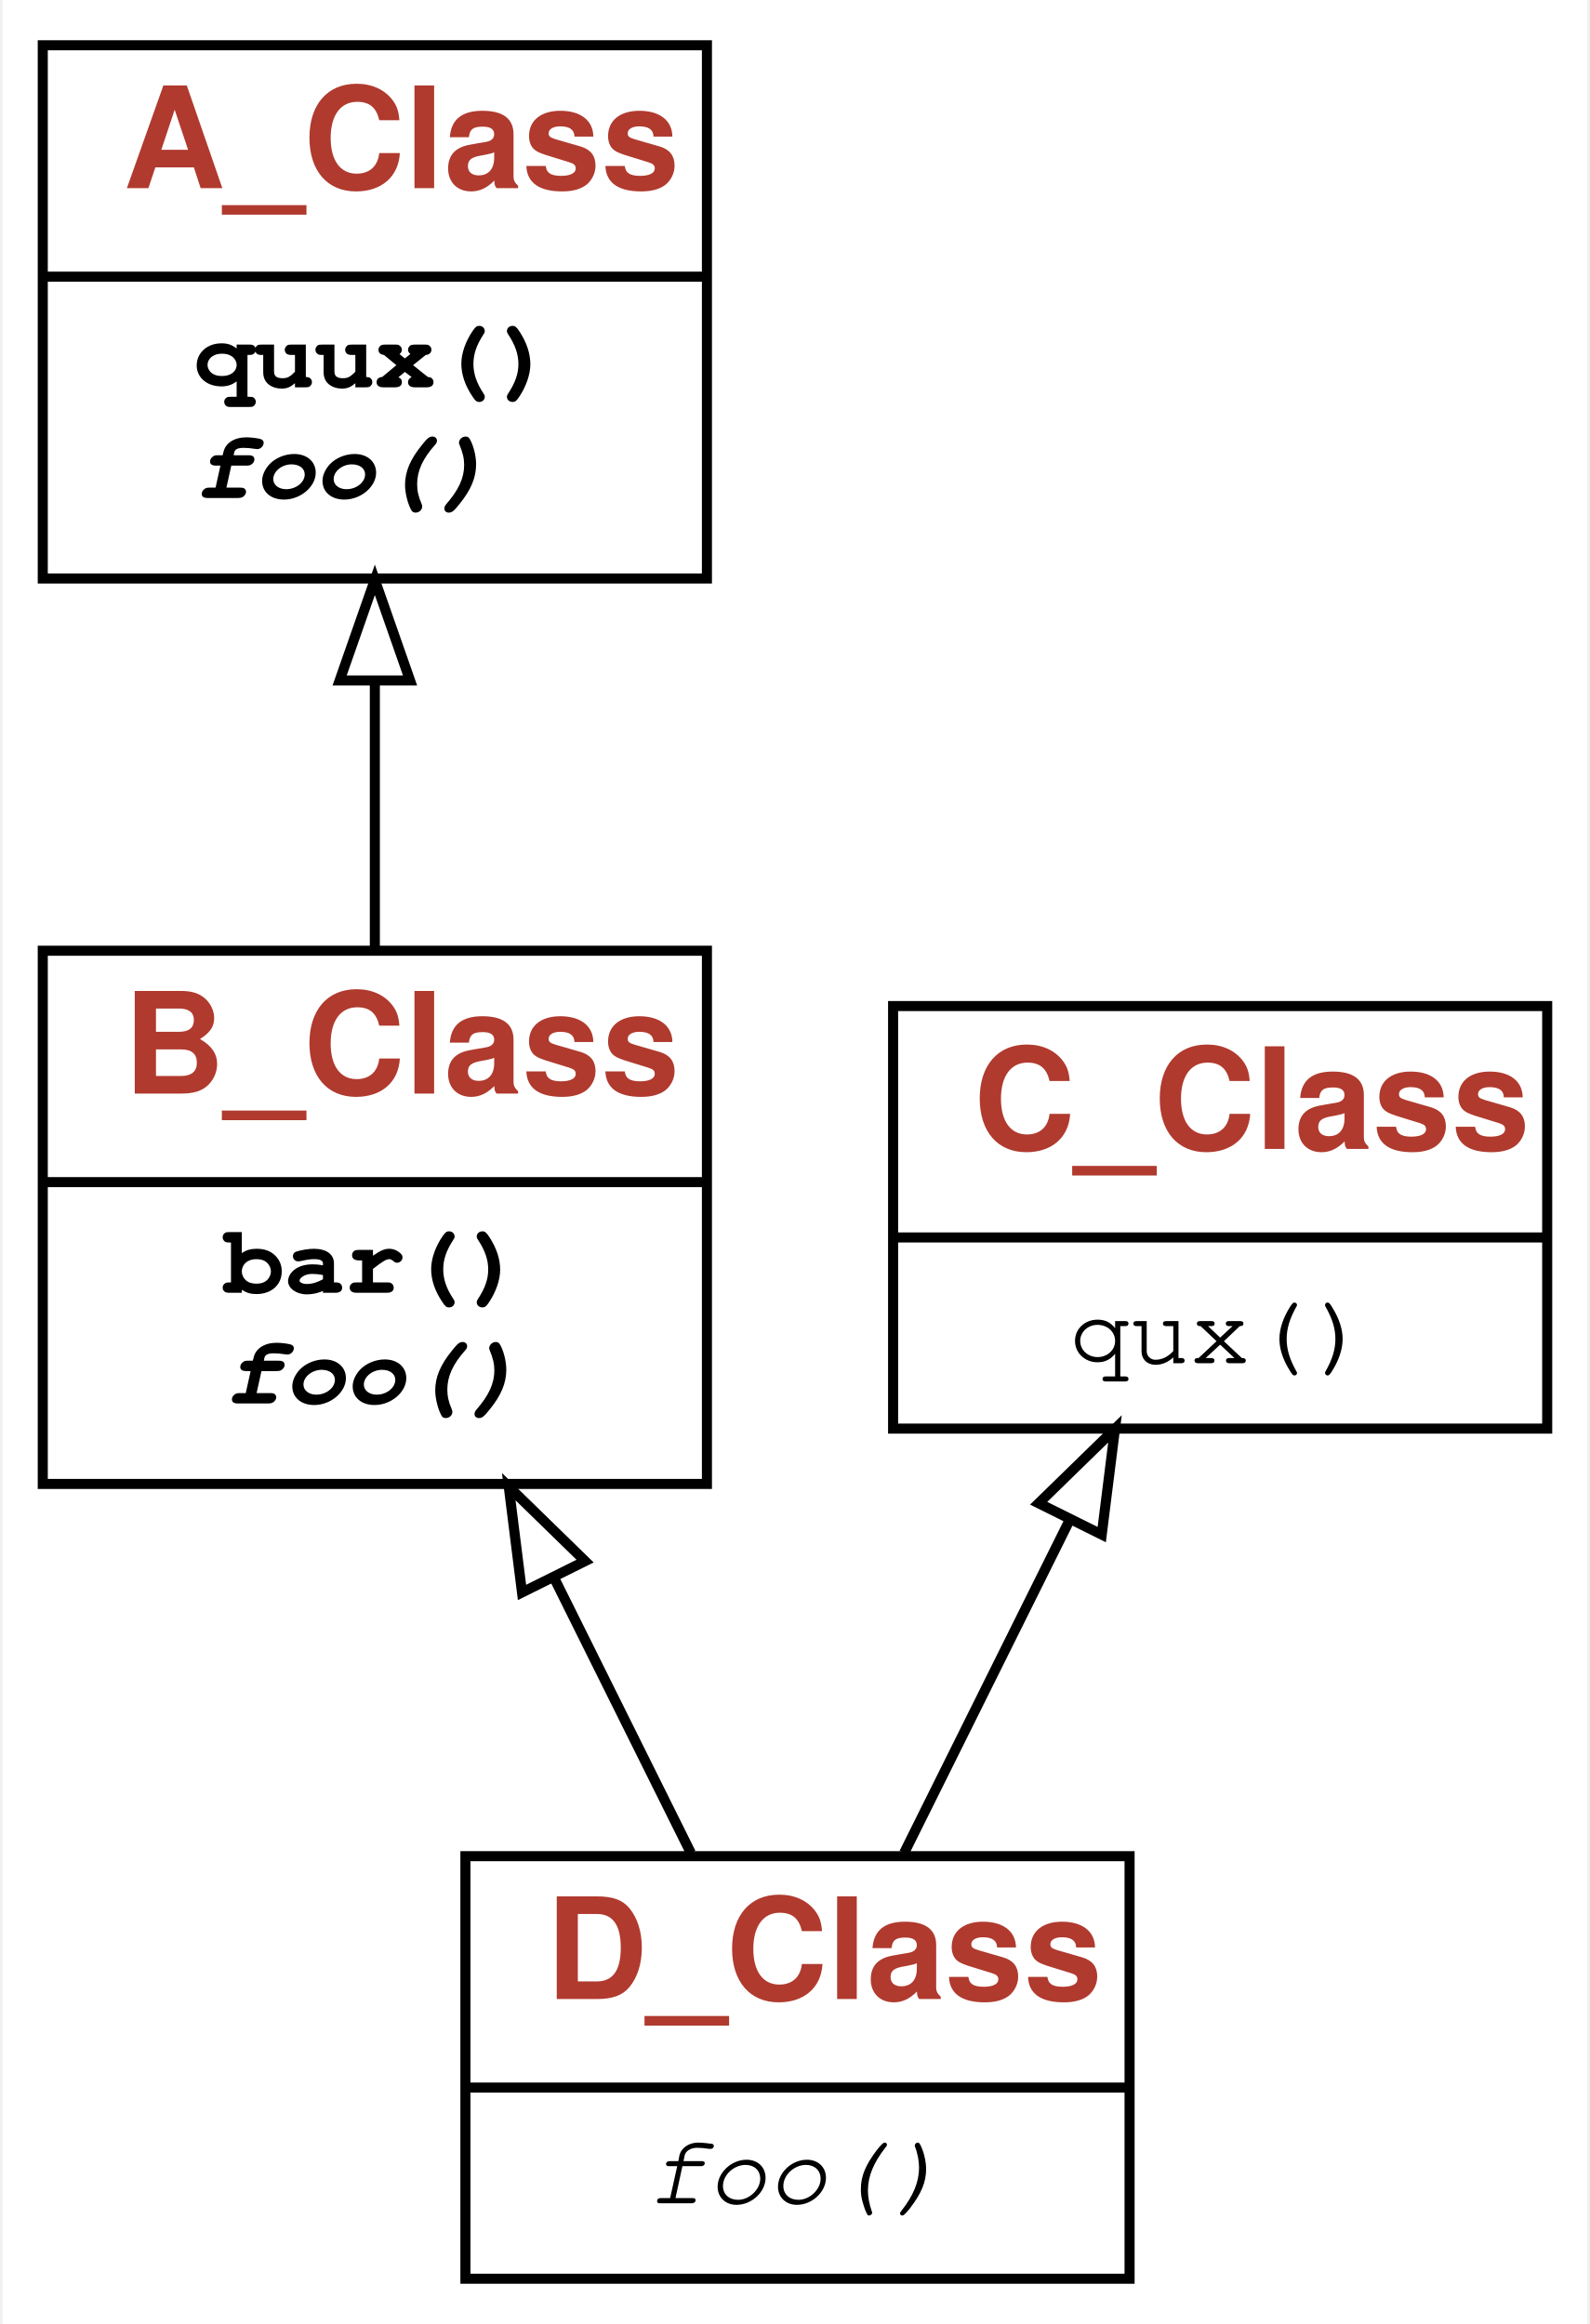
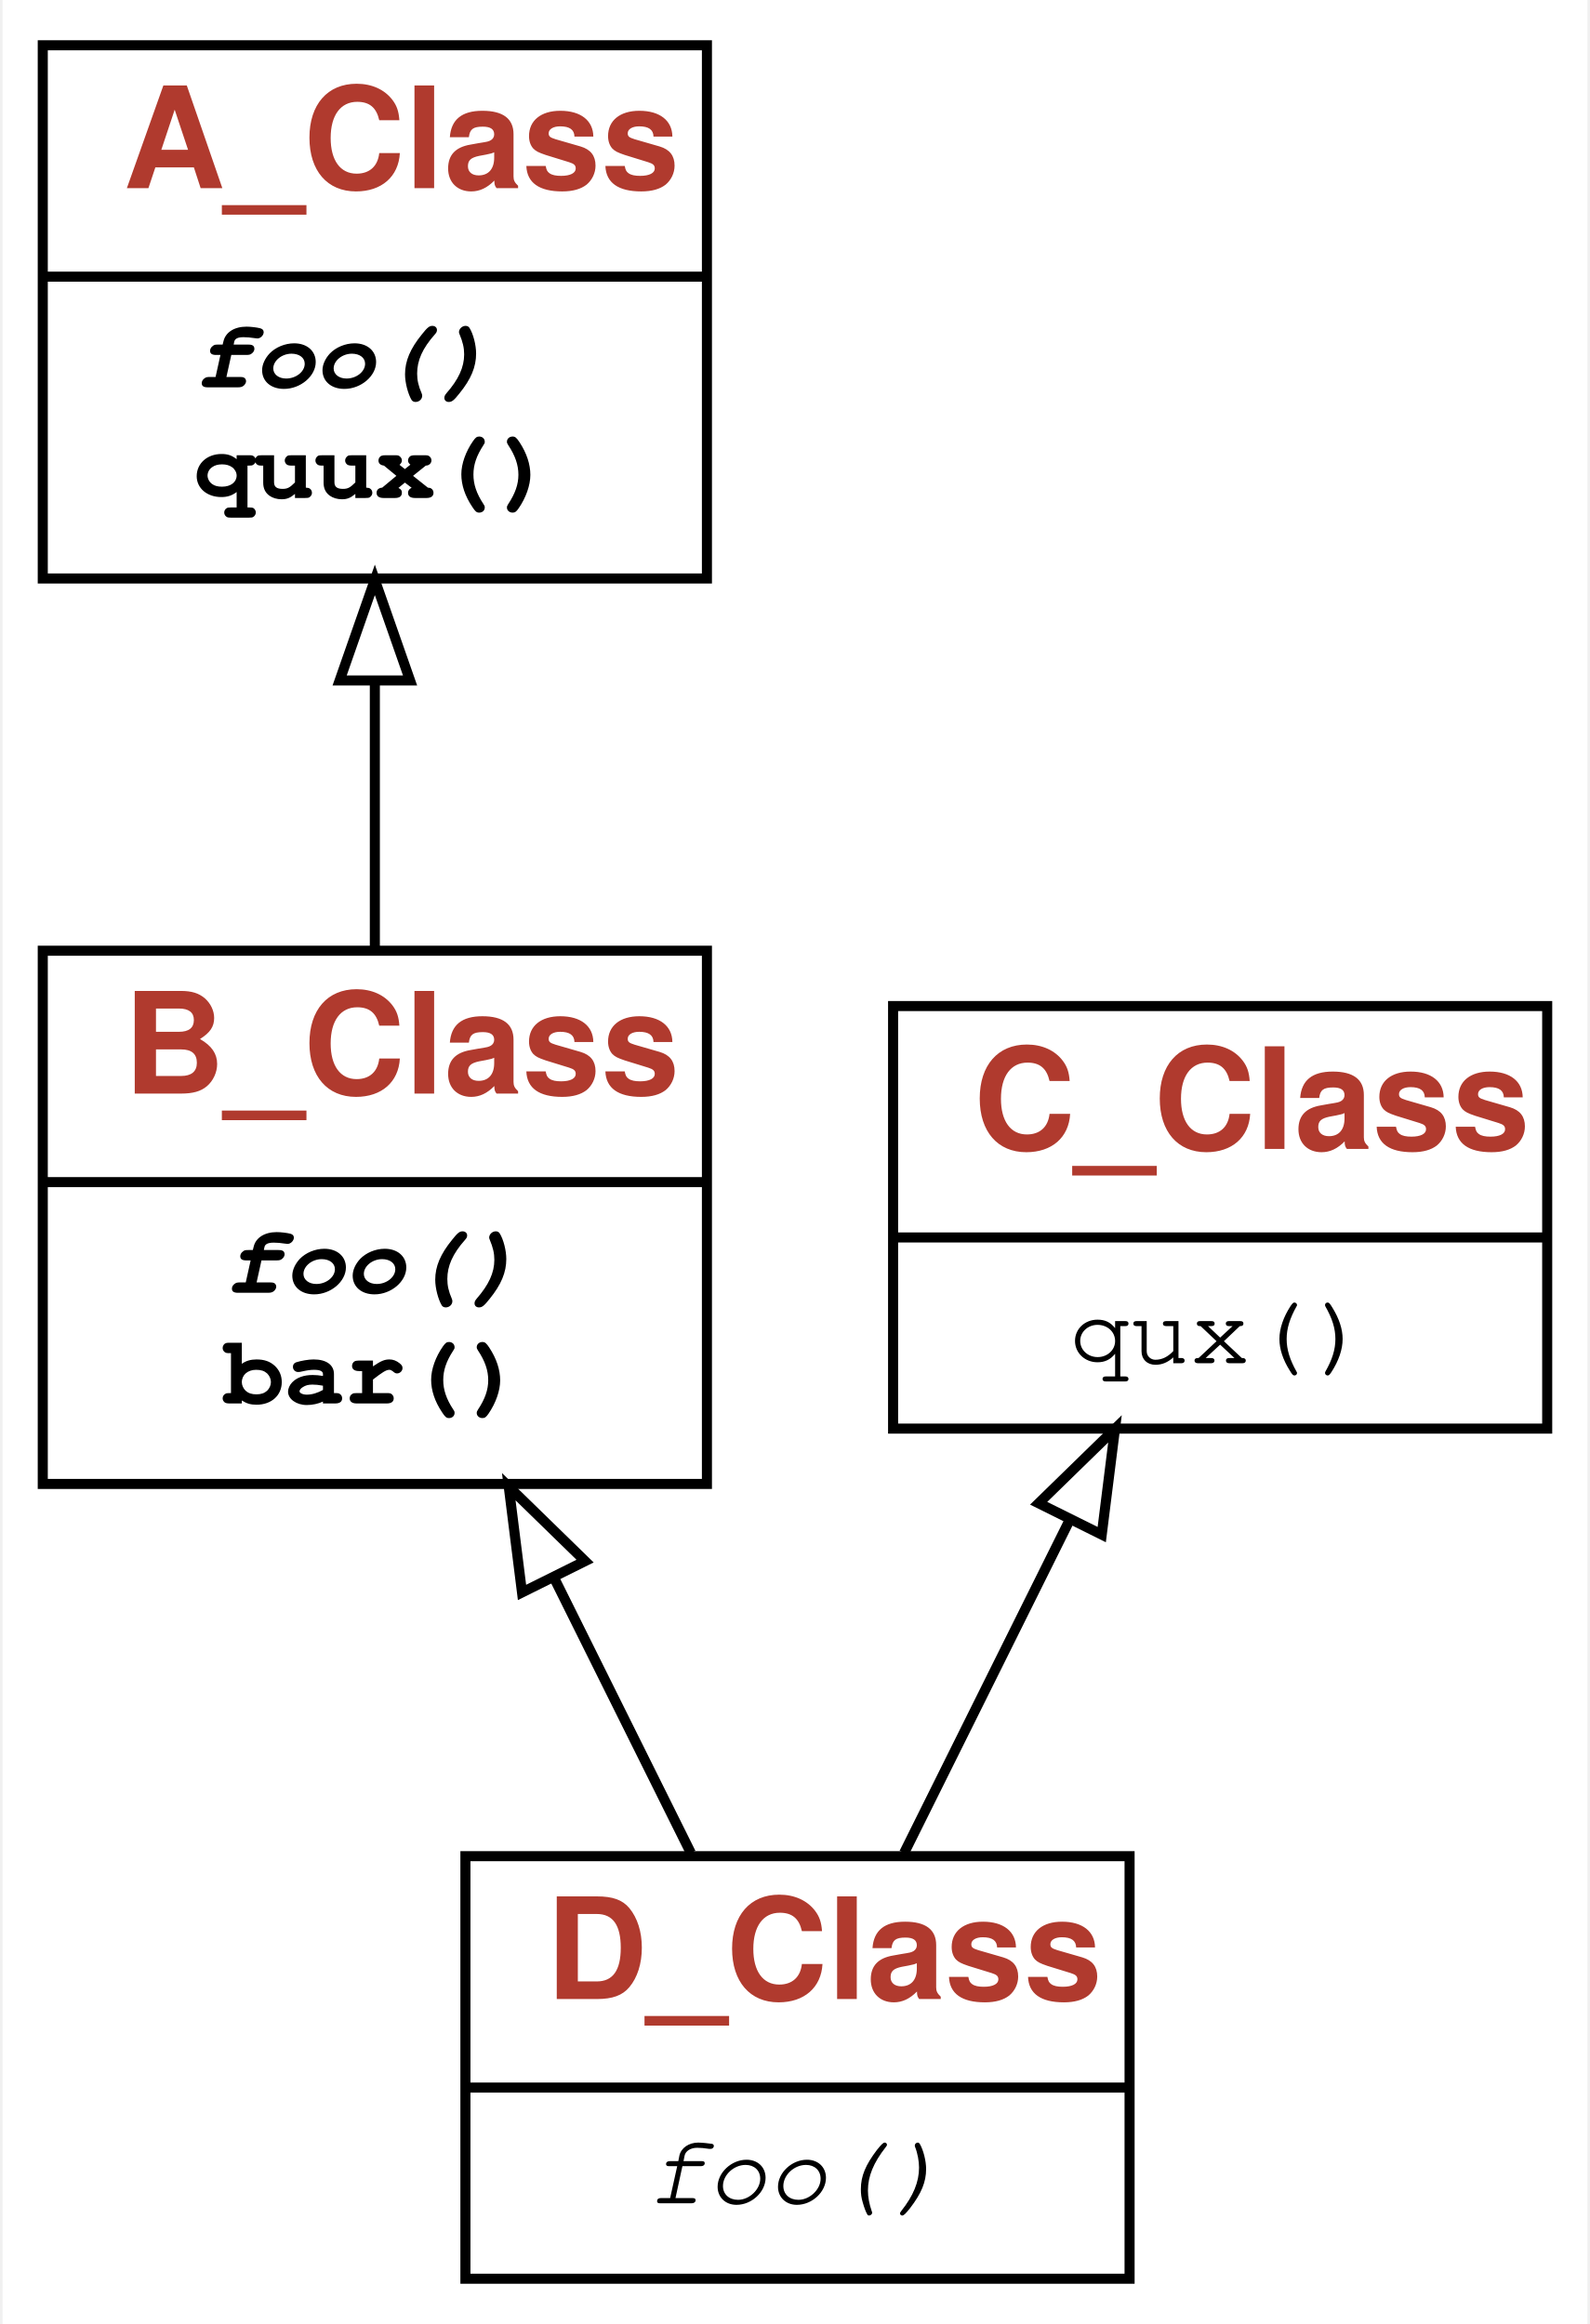
<svg xmlns="http://www.w3.org/2000/svg" xmlns:xlink="http://www.w3.org/1999/xlink" width="158pt" height="231pt" viewBox="0.00 0.00 157.50 231.00">
  <g id="graph0" class="graph" transform="scale(1 1) rotate(0) translate(4 227)">
    <g id="a_graph0">
      <a xlink:title="D_Class class hierarchy">
        <polygon fill="#ffffff" stroke="transparent" points="-4,4 -4,-227 153.5,-227 153.5,4 -4,4" />
      </a>
    </g>
    <g id="node1" class="node">
      <g id="a_node1">
        <a xlink:href="#" xlink:title="class D_Class:&#10;    A subclass inheriting from multiple superclasses.&#10;    Comes with a fairly long, but meaningless documentation.">
          <polygon fill="none" stroke="#000000" points="42,-.5 42,-42.5 108,-42.5 108,-.5 42,-.5" />
          <text text-anchor="start" x="50" y="-28.3" font-family="Patua One, Helvetica, sans-serif" font-weight="bold" font-size="14.00" fill="#b03a2e">D_Class</text>
          <polyline fill="none" stroke="#000000" points="42,-19.5 108,-19.5 " />
          <g id="a_node1_0">
            <a xlink:href="#" xlink:title="D_Class">
              <g id="a_node1_1">
                <a xlink:href="#" xlink:title="foo(self)">
                  <text text-anchor="start" x="60" y="-8" font-family="'Fira Mono', 'Source Code Pro', 'Courier', monospace" font-style="italic" font-size="10.00" fill="#000000">foo()</text>
                </a>
              </g>
            </a>
          </g>
        </a>
      </g>
    </g>
    <g id="node2" class="node">
      <g id="a_node2">
        <a xlink:href="#" xlink:title="class B_Class:&#10;    A subclass inheriting some methods.">
          <polygon fill="none" stroke="#000000" points="0,-79.5 0,-132.5 66,-132.5 66,-79.5 0,-79.5" />
          <text text-anchor="start" x="8" y="-118.3" font-family="Patua One, Helvetica, sans-serif" font-weight="bold" font-size="14.00" fill="#b03a2e">B_Class</text>
          <polyline fill="none" stroke="#000000" points="0,-109.5 66,-109.5 " />
          <g id="a_node2_2">
            <a xlink:href="#" xlink:title="B_Class">
              <g id="a_node2_3">
-                 <a xlink:href="#" xlink:title="bar(self, qux=None, bartender=42):&#10;    A qux walks into a bar.&#10;    `bartender` is an optional attribute.">
-                   <text text-anchor="start" x="18" y="-98.5" font-family="'Fira Mono', 'Source Code Pro', 'Courier', monospace" font-weight="bold" font-size="10.00" fill="#000000">bar()</text>
+                 <a xlink:href="#" xlink:title="foo(self, fight=False):&#10;    A WW2 foo fighter.">
+                   <text text-anchor="start" x="18" y="-98.5" font-family="'Fira Mono', 'Source Code Pro', 'Courier', monospace" font-weight="bold" font-style="italic" font-size="10.00" fill="#000000">foo()</text>
                </a>
              </g>
              <g id="a_node2_4">
-                 <a xlink:href="#" xlink:title="foo(self, fight=False):&#10;    A WW2 foo fighter.">
-                   <text text-anchor="start" x="18" y="-87.5" font-family="'Fira Mono', 'Source Code Pro', 'Courier', monospace" font-weight="bold" font-style="italic" font-size="10.00" fill="#000000">foo()</text>
+                 <a xlink:href="#" xlink:title="bar(self, qux=None, bartender=42):&#10;    A qux walks into a bar.&#10;    `bartender` is an optional attribute.">
+                   <text text-anchor="start" x="18" y="-87.5" font-family="'Fira Mono', 'Source Code Pro', 'Courier', monospace" font-weight="bold" font-size="10.00" fill="#000000">bar()</text>
                </a>
              </g>
            </a>
          </g>
        </a>
      </g>
    </g>
    <g id="edge1" class="edge">
      <path fill="none" stroke="#000000" d="M64.402,-42.823C60.283,-51.11 55.449,-60.834 50.826,-70.136" />
      <polygon fill="none" stroke="#000000" points="47.624,-68.715 46.307,-79.227 53.892,-71.83 47.624,-68.715" />
    </g>
    <g id="node4" class="node">
      <g id="a_node4">
        <a xlink:href="#" xlink:title="class C_Class">
          <polygon fill="none" stroke="#000000" points="84.5,-85 84.5,-127 149.5,-127 149.5,-85 84.5,-85" />
          <text text-anchor="start" x="92.5" y="-112.8" font-family="Patua One, Helvetica, sans-serif" font-weight="bold" font-size="14.00" fill="#b03a2e">C_Class</text>
          <polyline fill="none" stroke="#000000" points="84.5,-104 149.5,-104 " />
          <g id="a_node4_5">
            <a xlink:href="#" xlink:title="C_Class">
              <g id="a_node4_6">
                <a xlink:href="#" xlink:title="qux(self)">
                  <text text-anchor="start" x="102" y="-91.5" font-family="'Fira Mono', 'Source Code Pro', 'Courier', monospace" font-size="10.00" fill="#000000">qux()</text>
                </a>
              </g>
            </a>
          </g>
        </a>
      </g>
    </g>
    <g id="edge3" class="edge">
      <path fill="none" stroke="#000000" d="M85.598,-42.823C90.56,-52.806 96.559,-64.874 101.978,-75.777" />
      <polygon fill="none" stroke="#000000" points="98.965,-77.58 106.55,-84.977 105.234,-74.464 98.965,-77.58" />
    </g>
    <g id="node3" class="node">
      <g id="a_node3">
        <a xlink:href="#" xlink:title="class A_Class:&#10;    A Class which does A thing right.&#10;    Comes with a longer docstring.">
          <polygon fill="none" stroke="#000000" points="0,-169.5 0,-222.5 66,-222.5 66,-169.5 0,-169.5" />
          <text text-anchor="start" x="8" y="-208.3" font-family="Patua One, Helvetica, sans-serif" font-weight="bold" font-size="14.00" fill="#b03a2e">A_Class</text>
          <polyline fill="none" stroke="#000000" points="0,-199.5 66,-199.5 " />
          <g id="a_node3_7">
            <a xlink:href="#" xlink:title="A_Class">
              <g id="a_node3_8">
-                 <a xlink:href="#" xlink:title="quux(self):&#10;    A method that is not used.">
-                   <text text-anchor="start" x="15" y="-188.5" font-family="'Fira Mono', 'Source Code Pro', 'Courier', monospace" font-weight="bold" font-size="10.00" fill="#000000">quux()</text>
+                 <a xlink:href="#" xlink:title="foo(self):&#10;    The Adventures of the glorious Foo">
+                   <text text-anchor="start" x="15" y="-188.5" font-family="'Fira Mono', 'Source Code Pro', 'Courier', monospace" font-weight="bold" font-style="italic" font-size="10.00" fill="#000000">foo()</text>
                </a>
              </g>
              <g id="a_node3_9">
-                 <a xlink:href="#" xlink:title="foo(self):&#10;    The Adventures of the glorious Foo">
-                   <text text-anchor="start" x="15" y="-177.5" font-family="'Fira Mono', 'Source Code Pro', 'Courier', monospace" font-weight="bold" font-style="italic" font-size="10.00" fill="#000000">foo()</text>
+                 <a xlink:href="#" xlink:title="quux(self):&#10;    A method that is not used.">
+                   <text text-anchor="start" x="15" y="-177.5" font-family="'Fira Mono', 'Source Code Pro', 'Courier', monospace" font-weight="bold" font-size="10.00" fill="#000000">quux()</text>
                </a>
              </g>
            </a>
          </g>
        </a>
      </g>
    </g>
    <g id="edge2" class="edge">
      <path fill="none" stroke="#000000" d="M33,-132.516C33,-140.864 33,-150.239 33,-159.17" />
      <polygon fill="none" stroke="#000000" points="29.5,-159.362 33,-169.362 36.5,-159.362 29.5,-159.362" />
    </g>
  </g>
</svg>
